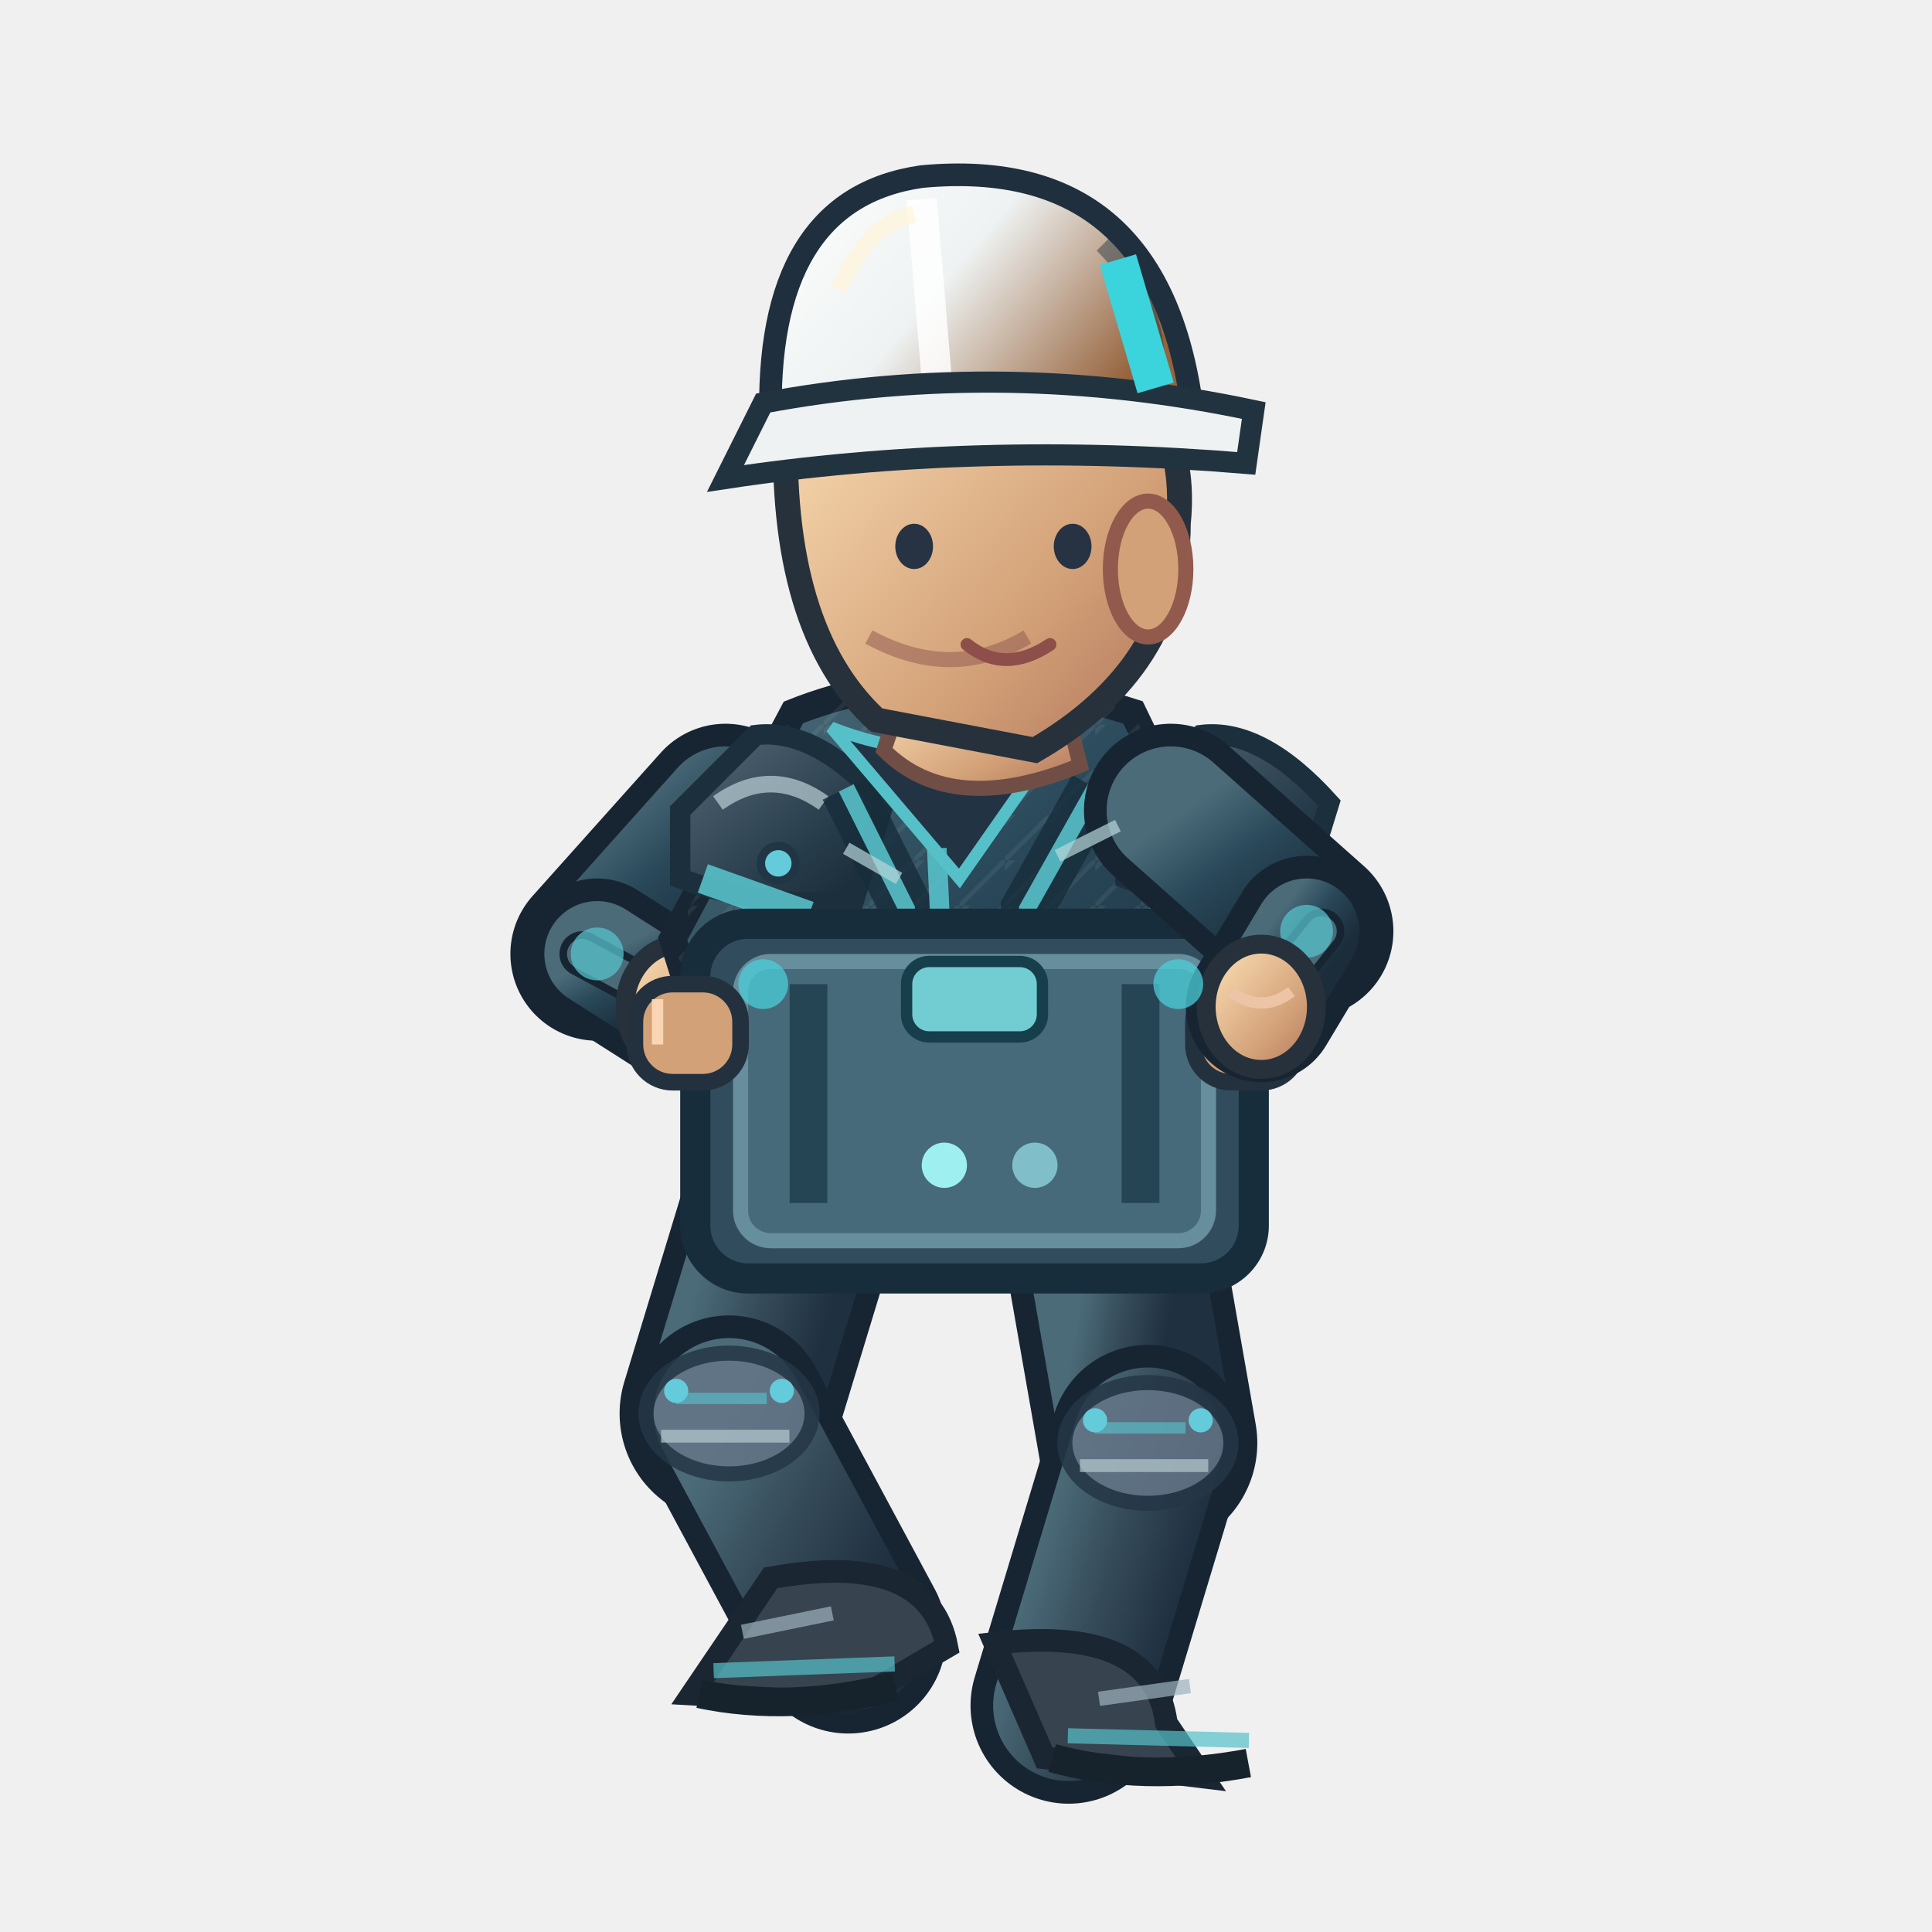
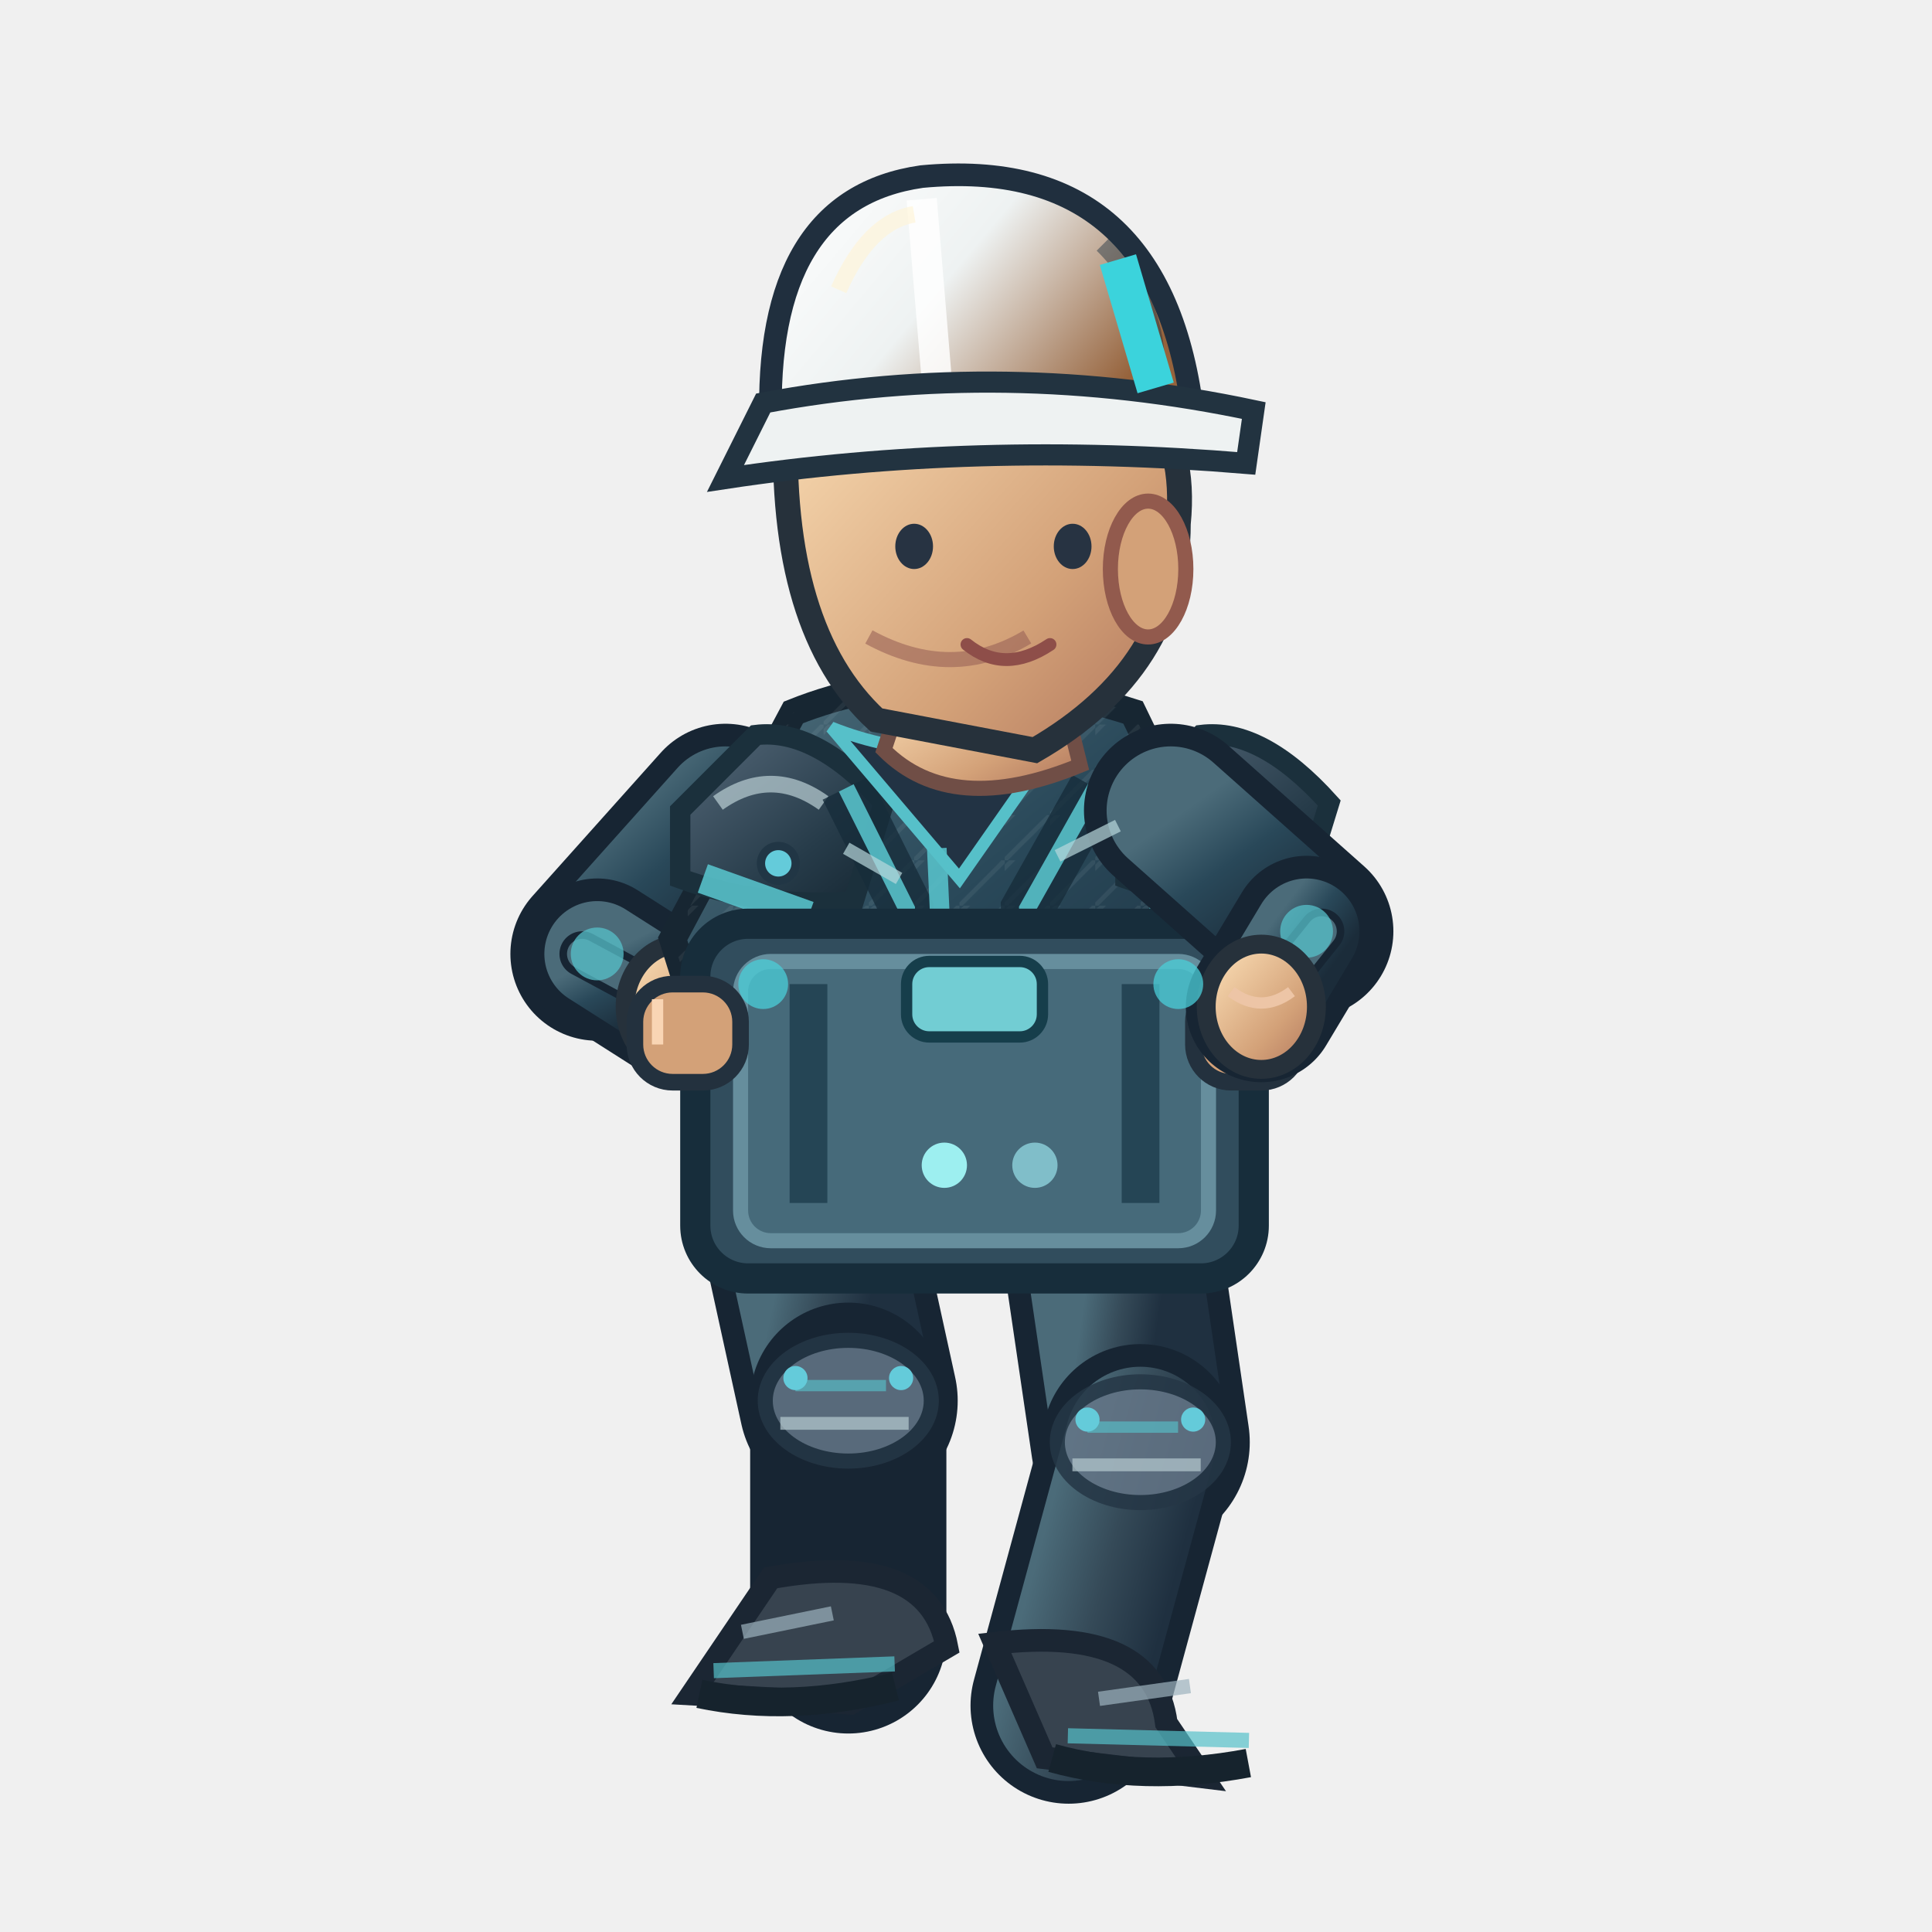
<svg xmlns="http://www.w3.org/2000/svg" width="256" height="256" viewBox="0 0 256 256">
  <defs>
    <linearGradient id="jacket" x1=".1" x2=".9" y1="0" y2="1">
      <stop offset="0" stop-color="#4b6b79" />
      <stop offset=".43" stop-color="#294859" />
      <stop offset="1" stop-color="#1b2c3a" />
    </linearGradient>
    <linearGradient id="helmet" x1="0" x2="1" y1="0" y2=".5">
      <stop offset="0" stop-color="#ffffff" />
      <stop offset=".5" stop-color="#eef2f2" />
      <stop offset="1" stop-color="#96633c" />
    </linearGradient>
    <linearGradient id="skin" x1="0" x2="1" y1="0" y2="1">
      <stop offset="0" stop-color="#ffe4bb" />
      <stop offset=".65" stop-color="#d3a178" />
      <stop offset="1" stop-color="#af745b" />
    </linearGradient>
    <linearGradient id="pant" x1="0" x2="1" y1="0" y2="1">
      <stop offset="0" stop-color="#4b6b79" />
      <stop offset=".5" stop-color="#354a58" />
      <stop offset="1" stop-color="#1f3040" />
    </linearGradient>
    <linearGradient id="reinforced" x1="0" x2=".95" y1="0" y2="1">
      <stop offset="0" stop-color="#81949e" />
      <stop offset=".20" stop-color="#475b6b" />
      <stop offset=".68" stop-color="#263b49" />
      <stop offset="1" stop-color="#172834" />
    </linearGradient>
    <linearGradient id="metalEdge" x1="0" x2="1" y1="0" y2="0">
      <stop offset="0" stop-color="#263946" />
      <stop offset=".33" stop-color="#a9bac0" />
      <stop offset=".51" stop-color="#566b78" />
      <stop offset=".90" stop-color="#1f3542" />
    </linearGradient>
    <pattern id="workwearWeave" width="6" height="6" patternUnits="userSpaceOnUse">
      <path d="M 0 6 L 6 0 M -1 2 L 2 -1" fill="none" stroke="#d4e1e2" stroke-opacity=".105" stroke-width=".6" />
    </pattern>
  </defs>
-   <path d="M 106.0 156.4 L 96.6 187.3" fill="none" stroke="#172533" stroke-width="29" stroke-linecap="round" />
-   <path d="M 106.0 156.4 L 96.6 187.3" fill="none" stroke="url(#pant)" stroke-width="23" stroke-linecap="round" />
-   <path d="M 96.6 187.3 L 112.4 216.7" fill="none" stroke="#172533" stroke-width="26" stroke-linecap="round" />
-   <path d="M 96.6 187.3 L 112.4 216.7" fill="none" stroke="url(#pant)" stroke-width="20" stroke-linecap="round" />
-   <ellipse cx="96.6" cy="187.3" rx="11" ry="8" fill="#647687" stroke="#253645" stroke-width="2" opacity=".85" />
-   <path d="M 89.6 185.3 l 12 0" stroke="#56c0c9" stroke-width="1.5" opacity=".65" />
-   <path d="M 87.6 190.3 l 17 0" stroke="#b7cbd0" stroke-width="1.7" opacity=".7" />
-   <circle cx="89.6" cy="184.3" r="1.6" fill="#64cbda" />
-   <circle cx="103.6" cy="184.3" r="1.6" fill="#64cbda" />
+   <path d="M 106.0 156.4 L 112.4 185.6" fill="none" stroke="#172533" stroke-width="29" stroke-linecap="round" />
+   <path d="M 106.0 156.4 L 112.4 185.6" fill="none" stroke="url(#pant)" stroke-width="23" stroke-linecap="round" />
+   <path d="M 112.4 185.6 L 112.4 216.7" fill="none" stroke="#172533" stroke-width="26" stroke-linecap="round" />
+   <path d="M 112.4 185.6 L 112.4 216.7" fill="none" stroke="url(#pant)" stroke-width="20" stroke-linecap="round" />
+   <ellipse cx="112.4" cy="185.6" rx="11" ry="8" fill="#647687" stroke="#253645" stroke-width="2" opacity=".85" />
+   <path d="M 105.4 183.6 l 12 0" stroke="#56c0c9" stroke-width="1.5" opacity=".65" />
+   <path d="M 103.4 188.6 l 17 0" stroke="#b7cbd0" stroke-width="1.7" opacity=".7" />
+   <circle cx="105.4" cy="182.6" r="1.6" fill="#64cbda" />
+   <circle cx="119.4" cy="182.6" r="1.6" fill="#64cbda" />
  <g transform="rotate(-2.14 112.43 216.73)">
    <path d="M 102.4 208.7 Q 123.4 205.7 125.4 218.7 L 112.4 225.7 L 91.4 223.7Z" fill="#37434f" stroke="#1b2633" stroke-width="3" />
    <path d="M 94.4 220.7 l 24 0" stroke="#56c0c9" stroke-width="2" opacity=".7" />
    <path d="M 92.4 223.7 q 12 3 26 0" stroke="#16232d" stroke-width="3.8" fill="none" />
    <path d="M 98.4 215.7 l 12 -2" stroke="#9cb2bd" stroke-width="1.9" opacity=".7" />
  </g>
-   <path d="M 146.0 156.4 L 152.1 191.2" fill="none" stroke="#172533" stroke-width="29" stroke-linecap="round" />
-   <path d="M 146.0 156.4 L 152.1 191.2" fill="none" stroke="url(#pant)" stroke-width="23" stroke-linecap="round" />
-   <path d="M 152.1 191.2 L 141.6 226.0" fill="none" stroke="#172533" stroke-width="26" stroke-linecap="round" />
-   <path d="M 152.1 191.2 L 141.6 226.0" fill="none" stroke="url(#pant)" stroke-width="20" stroke-linecap="round" />
-   <ellipse cx="152.1" cy="191.2" rx="11" ry="8" fill="#647687" stroke="#253645" stroke-width="2" opacity=".85" />
-   <path d="M 145.1 189.2 l 12 0" stroke="#56c0c9" stroke-width="1.5" opacity=".65" />
-   <path d="M 143.1 194.2 l 17 0" stroke="#b7cbd0" stroke-width="1.7" opacity=".7" />
-   <circle cx="145.1" cy="188.2" r="1.6" fill="#64cbda" />
-   <circle cx="159.1" cy="188.2" r="1.6" fill="#64cbda" />
+   <path d="M 146.0 156.4 L 151.1 191.1" fill="none" stroke="#172533" stroke-width="29" stroke-linecap="round" />
+   <path d="M 146.0 156.4 L 151.1 191.1" fill="none" stroke="url(#pant)" stroke-width="23" stroke-linecap="round" />
+   <path d="M 151.1 191.1 L 141.6 226.0" fill="none" stroke="#172533" stroke-width="26" stroke-linecap="round" />
+   <path d="M 151.1 191.1 L 141.6 226.0" fill="none" stroke="url(#pant)" stroke-width="20" stroke-linecap="round" />
+   <ellipse cx="151.1" cy="191.1" rx="11" ry="8" fill="#647687" stroke="#253645" stroke-width="2" opacity=".85" />
+   <path d="M 144.1 189.1 l 12 0" stroke="#56c0c9" stroke-width="1.5" opacity=".65" />
+   <path d="M 142.1 194.1 l 17 0" stroke="#b7cbd0" stroke-width="1.7" opacity=".7" />
+   <circle cx="144.1" cy="188.1" r="1.6" fill="#64cbda" />
+   <circle cx="158.1" cy="188.1" r="1.6" fill="#64cbda" />
  <g transform="rotate(1.47 141.59 226.00)">
    <path d="M 131.6 218.0 Q 152.6 215.0 154.6 228.0 L 159.6 235.0 L 138.6 233.0Z" fill="#37434f" stroke="#1b2633" stroke-width="3" />
    <path d="M 141.6 230.0 l 24 0" stroke="#56c0c9" stroke-width="2" opacity=".7" />
    <path d="M 139.6 233.0 q 12 3 26 0" stroke="#16232d" stroke-width="3.8" fill="none" />
    <path d="M 145.6 225.0 l 12 -2" stroke="#9cb2bd" stroke-width="1.9" opacity=".7" />
  </g>
  <g transform="translate(1.13,0)">
    <path d="M 95.0 107.4 L 78.0 126.4" fill="none" stroke="#172533" stroke-width="23" stroke-linecap="round" />
    <path d="M 95.0 107.4 L 78.0 126.4" fill="none" stroke="url(#jacket)" stroke-width="17" stroke-linecap="round" />
    <path d="M 78.0 126.4 L 89.0 133.4" fill="none" stroke="#172533" stroke-width="20" stroke-linecap="round" />
    <path d="M 78.0 126.4 L 89.0 133.4" fill="none" stroke="url(#jacket)" stroke-width="14" stroke-linecap="round" />
    <path d="M 76.0 126.4 L 89.0 133.4" fill="none" stroke="#172533" stroke-width="6" stroke-linecap="round" />
    <path d="M 76.0 126.4 L 89.0 133.4" fill="none" stroke="#4b6b79" stroke-width="4" stroke-linecap="round" />
    <circle cx="78" cy="126.4" r="3.5" fill="#56c0c9" opacity=".75" />
    <ellipse cx="89.0" cy="133.4" rx="7.3" ry="8.3" fill="url(#skin)" stroke="#26313b" stroke-width="2.5" />
    <path d="M 85.0 131.4 q 4 3 8 0" fill="none" stroke="#edc5a6" stroke-width="1.5" />
    <path d="M 104 94.4 Q 124 86.4 149 94.4 L 164 125.4 L 154 158.4 Q 125 171.4 99 159.4 L 88 124.4Z" fill="url(#jacket)" stroke="#172632" stroke-width="3.6" />
    <path d="M 104 94.4 Q 124 86.4 149 94.4 L 164 125.4 L 154 158.4 Q 125 171.4 99 159.4 L 88 124.4Z" fill="url(#workwearWeave)" opacity=".74" />
    <path d="M 89 107.4 L 99 97.4 Q 107 96.4 116 106.4 L 112 119.4 Q 100 120.4 89 116.4Z" fill="url(#reinforced)" stroke="#1b303c" stroke-width="2.7" />
    <path d="M 94 106.4 q 7 -5 14 0" stroke="#b8ccd2" stroke-width="2.2" stroke-opacity=".72" fill="none" />
    <circle cx="102" cy="114.4" r="2.3" fill="#64cbda" stroke="#213645" stroke-width="1.1" />
    <path d="M 148 107.4 L 158 97.4 Q 166 96.4 175 106.4 L 171 119.4 Q 159 120.4 148 116.4Z" fill="url(#reinforced)" stroke="#1b303c" stroke-width="2.7" />
    <path d="M 153 106.4 q 7 -5 14 0" stroke="#b8ccd2" stroke-width="2.2" stroke-opacity=".72" fill="none" />
    <circle cx="161" cy="114.4" r="2.3" fill="#64cbda" stroke="#213645" stroke-width="1.1" />
    <path d="M 111 104.4 L 119 120.4 L 117 151.4 M 144 104.4 L 135 120.4 L 136 151.4" stroke="#162c3a" stroke-width="7" opacity=".78" fill="none" />
    <path d="M 111 104.4 L 119 120.4 L 117 149.4 M 144 104.4 L 135 120.4 L 136 149.4" stroke="#56c0c9" stroke-width="2.2" opacity=".9" fill="none" />
    <rect x="120" y="126.4" width="15" height="13" rx="2.5" fill="#233847" stroke="url(#metalEdge)" stroke-width="2" />
    <path d="M 124 129.4 h 6 m -3 -3 v 7" stroke="#64cbda" stroke-width="1.5" opacity=".9" />
    <path d="M 109 96.4 Q 124 102.4 140 96.4 L 126 116.4Z" fill="#223344" stroke="#56c0c9" stroke-width="1.6" />
    <path d="M 123 112.4 L 125 156.4" stroke="#56c0c9" stroke-width="2.6" opacity=".9" />
    <path d="M 92 116.4 L 106 121.4 M 151 119.4 L 162 117.4" stroke="#56c0c9" stroke-width="4" opacity=".9" />
    <rect x="99" y="154.4" width="56" height="8" rx="3" fill="#1c2d3b" stroke="#8296a2" stroke-width="1.5" />
    <rect x="122" y="153.4" width="11" height="10" rx="2" fill="#64cbda" stroke="#2b3a46" stroke-width="2" />
    <path d="M 99 134.4 l 14 0 l 0 11 l -14 -2 Z M 137 134.4 l 13 -1 l 0 10 l -13 2 Z" fill="#3b5363" stroke="#56c0c9" stroke-width="1.4" opacity=".9" />
    <path d="M 119 90.4 L 139 89.4 L 142 101.4 Q 125 108.4 116 99.4Z" fill="url(#skin)" stroke="#704e46" stroke-width="2" />
    <path d="M 103 55.4 Q 113 36.4 135 43.4 Q 157 49.4 155 69.4 Q 155 88.4 136 99.4 L 115 95.4 Q 102 83.4 103 55.4Z" fill="url(#skin)" stroke="#26313b" stroke-width="3.3" />
    <ellipse cx="151" cy="75.4" rx="5" ry="9" fill="#d3a178" stroke="#925a4d" stroke-width="2" />
    <path d="M 135 84.4 q -10 6 -21 0" fill="none" stroke="#9a6257" stroke-width="2" opacity=".6" />
    <ellipse cx="120" cy="72.4" rx="2.5" ry="3" fill="#273342" />
    <ellipse cx="141" cy="72.4" rx="2.5" ry="3" fill="#273342" />
    <path d="M 127 85.4 q 5 4 11 0" fill="none" stroke="#8e4e49" stroke-width="1.7" stroke-linecap="round" />
    <path d="M 101 56.4 Q 100 26.4 121 23.4 Q 153 20.4 157 55.4Z" fill="url(#helmet)" stroke="#202f3e" stroke-width="3" />
    <path d="M 121 26.4 L 123 50.4" stroke="#ffffff" stroke-width="4" opacity=".83" />
    <path d="M 110 38.4 Q 114 29.4 120 28.4" stroke="#fff4d6" stroke-width="2.2" opacity=".63" fill="none" />
    <path d="M 145 32.4 q 8 8 7 19" stroke="#1a3040" stroke-width="2.3" opacity=".45" fill="none" />
    <circle cx="106" cy="56.4" r="2.4" fill="#304353" stroke="#64cbda" stroke-width="1.2" />
    <circle cx="155" cy="56.4" r="2.4" fill="#304353" stroke="#64cbda" stroke-width="1.2" />
    <path d="M 100 53.4 Q 132 47.4 165 54.4 L 164 61.4 Q 128 58.4 95 63.4Z" fill="#eef2f2" stroke="#223340" stroke-width="2.8" />
    <path d="M 147 34.4 l 5 17" stroke="#3bd3dc" stroke-width="5" />
    <rect x="91" y="122.4" width="74" height="47" rx="7" fill="#314d5d" stroke="#172d3b" stroke-width="4" />
    <rect x="97" y="127.4" width="62" height="37" rx="4" fill="#466a7a" stroke="#668e9d" stroke-width="2" />
    <path d="M 106 130.4 v 29 M 150 130.4 v 29" stroke="#254555" stroke-width="5" />
    <rect x="119" y="127.4" width="18" height="10" rx="3" fill="#72cdd3" stroke="#163e4b" stroke-width="1.5" />
    <circle cx="124" cy="154.4" r="3" fill="#9deff0" />
    <circle cx="136" cy="154.4" r="3" fill="#80bec9" />
    <rect x="83" y="130.4" width="14" height="13" rx="5" fill="#d3a178" stroke="#23313e" stroke-width="2.2" />
    <path d="M 86 132.4 v 6" stroke="#f9d5b4" stroke-width="1.5" />
    <rect x="157" y="130.4" width="14" height="13" rx="5" fill="#d3a178" stroke="#23313e" stroke-width="2.2" />
    <path d="M 160 132.4 v 6" stroke="#f9d5b4" stroke-width="1.5" />
    <path d="M 154.0 107.4 L 172.0 123.4" fill="none" stroke="#172533" stroke-width="23" stroke-linecap="round" />
    <path d="M 154.0 107.4 L 172.0 123.4" fill="none" stroke="url(#jacket)" stroke-width="17" stroke-linecap="round" />
    <path d="M 172.0 123.4 L 166.0 133.4" fill="none" stroke="#172533" stroke-width="20" stroke-linecap="round" />
    <path d="M 172.0 123.4 L 166.0 133.4" fill="none" stroke="url(#jacket)" stroke-width="14" stroke-linecap="round" />
    <path d="M 174.0 123.4 L 166.0 133.4" fill="none" stroke="#172533" stroke-width="6" stroke-linecap="round" />
    <path d="M 174.0 123.4 L 166.0 133.4" fill="none" stroke="#4b6b79" stroke-width="4" stroke-linecap="round" />
    <circle cx="172" cy="123.4" r="3.5" fill="#56c0c9" opacity=".75" />
    <ellipse cx="166.0" cy="133.4" rx="7.3" ry="8.3" fill="url(#skin)" stroke="#26313b" stroke-width="2.5" />
    <path d="M 162.0 131.4 q 4 3 8 0" fill="none" stroke="#edc5a6" stroke-width="1.5" />
    <g data-action-fx="CARRY">
      <circle cx="100" cy="130.40" r="3.3" fill="#4acdd8" opacity="0.749" />
      <circle cx="155" cy="130.40" r="3.3" fill="#4acdd8" opacity="0.749" />
    </g>
    <path d="M 111 112.4 l 7 4 M 139 113.4 l 8 -4" stroke="#b8d7db" stroke-width="1.7" opacity=".7" />
  </g>
</svg>
